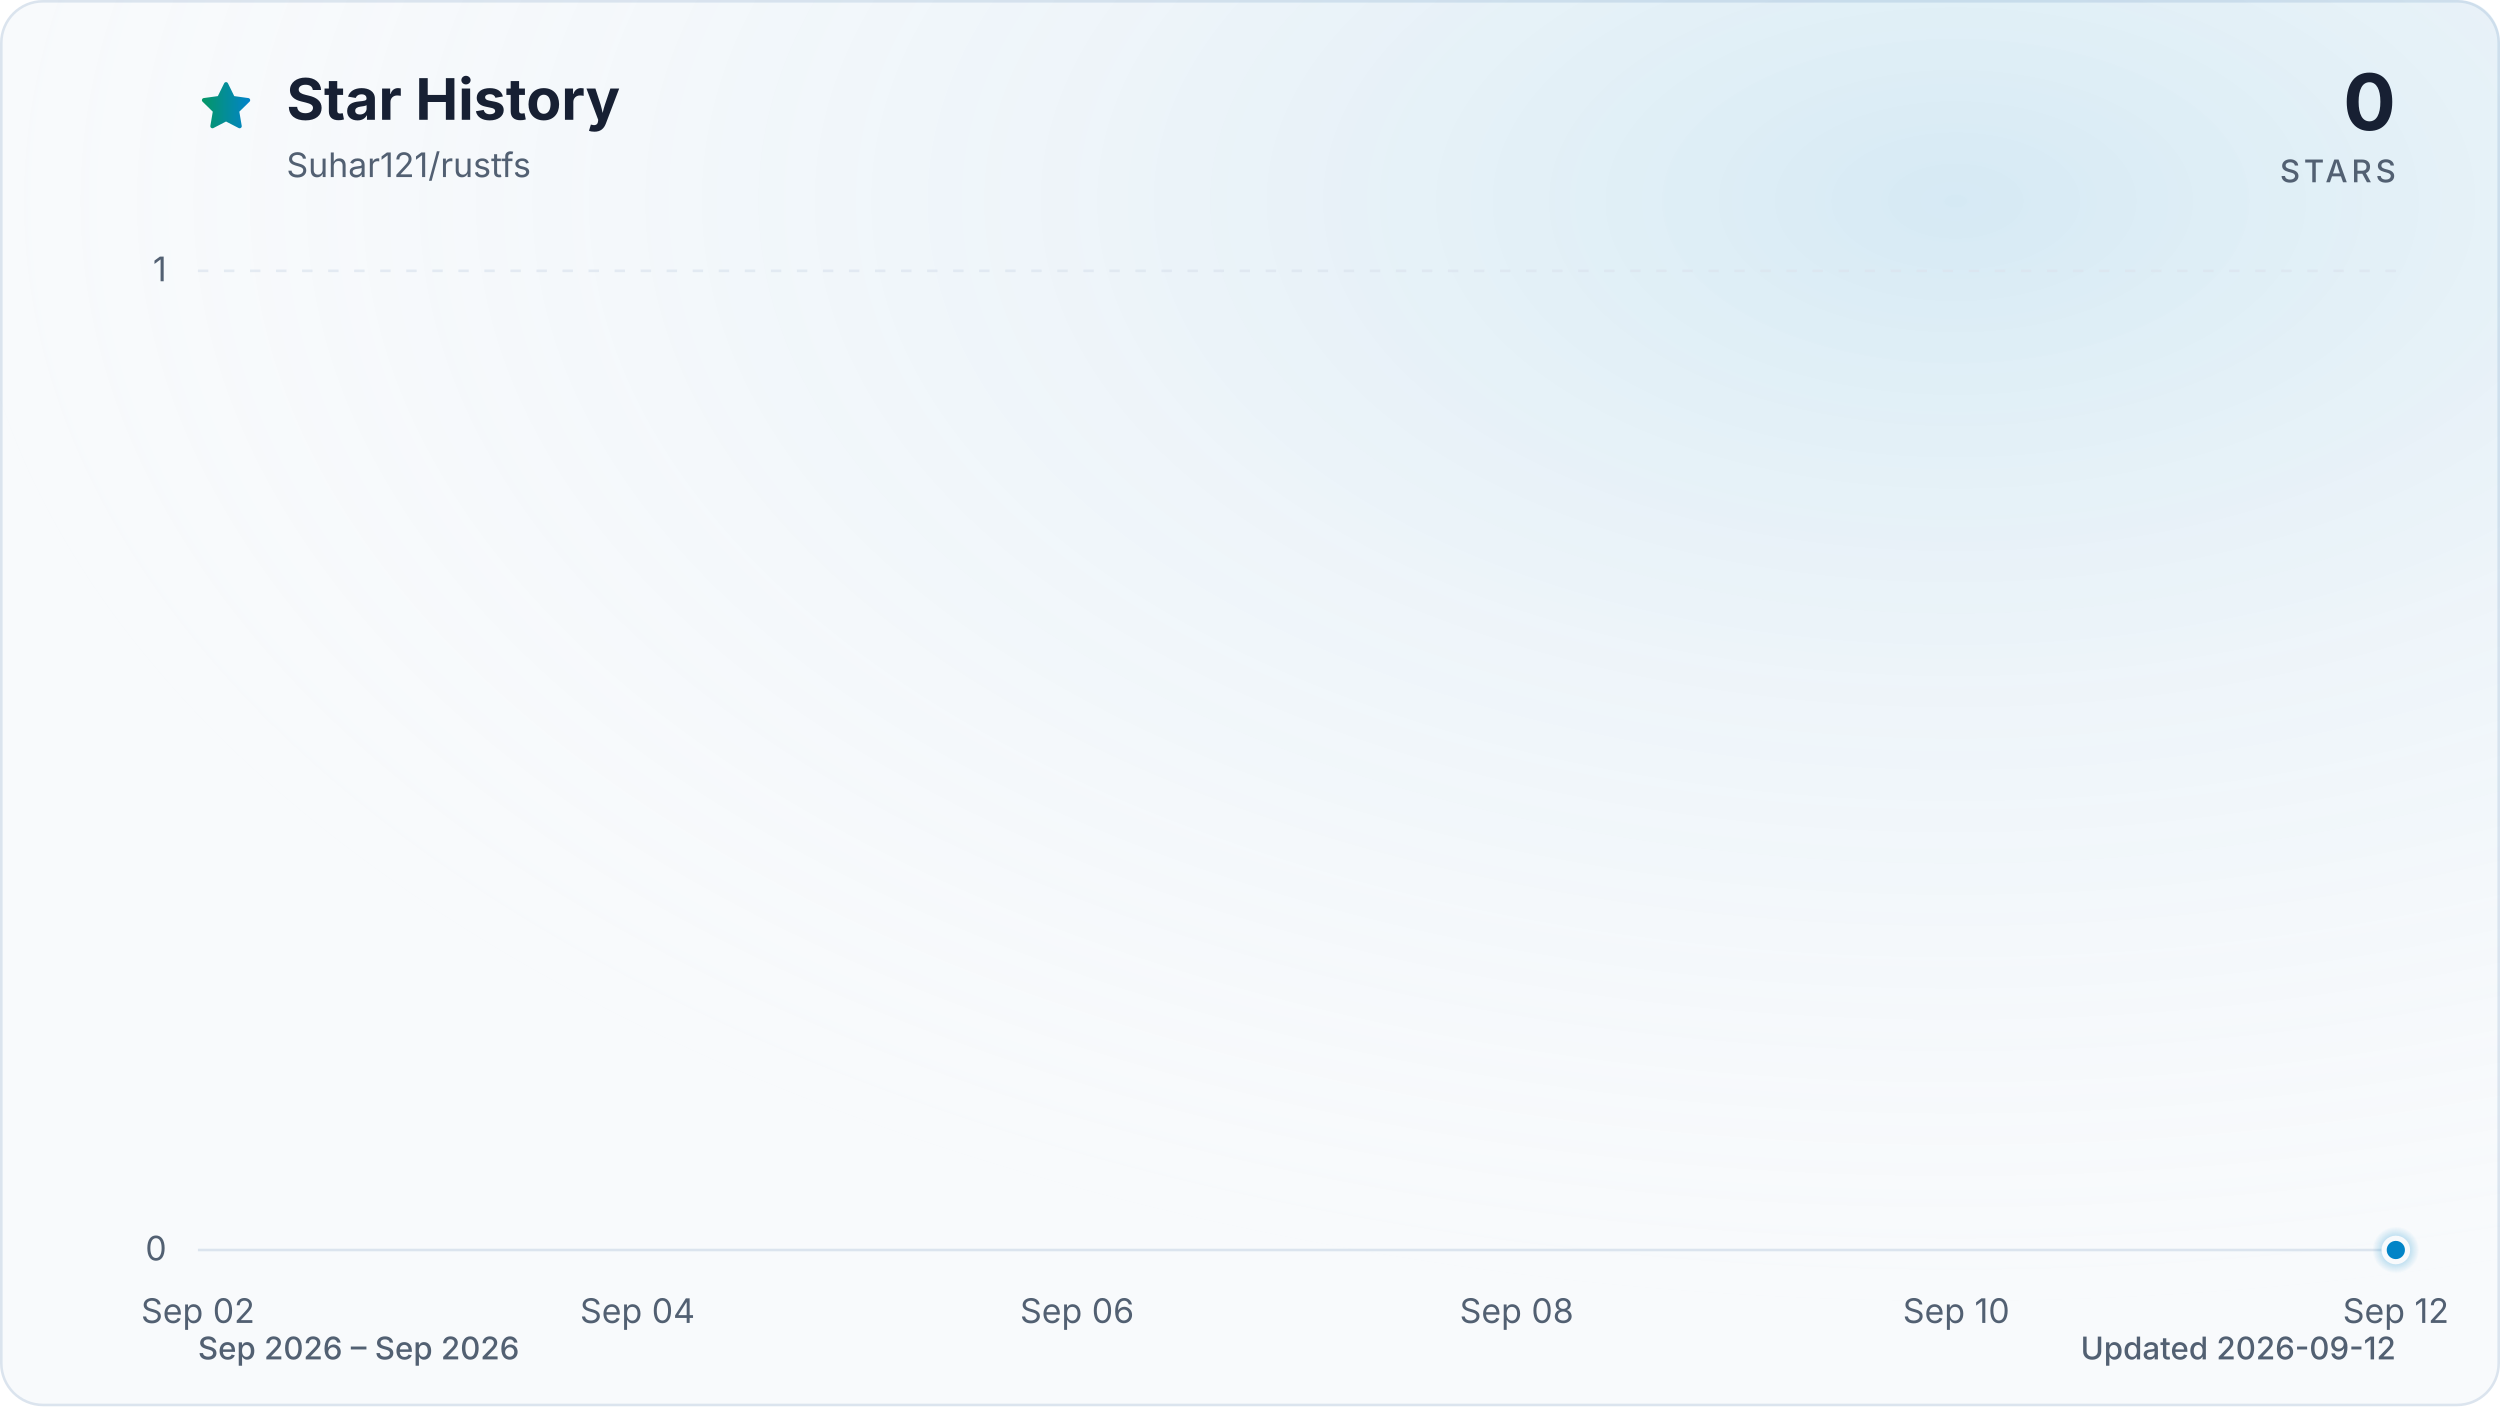
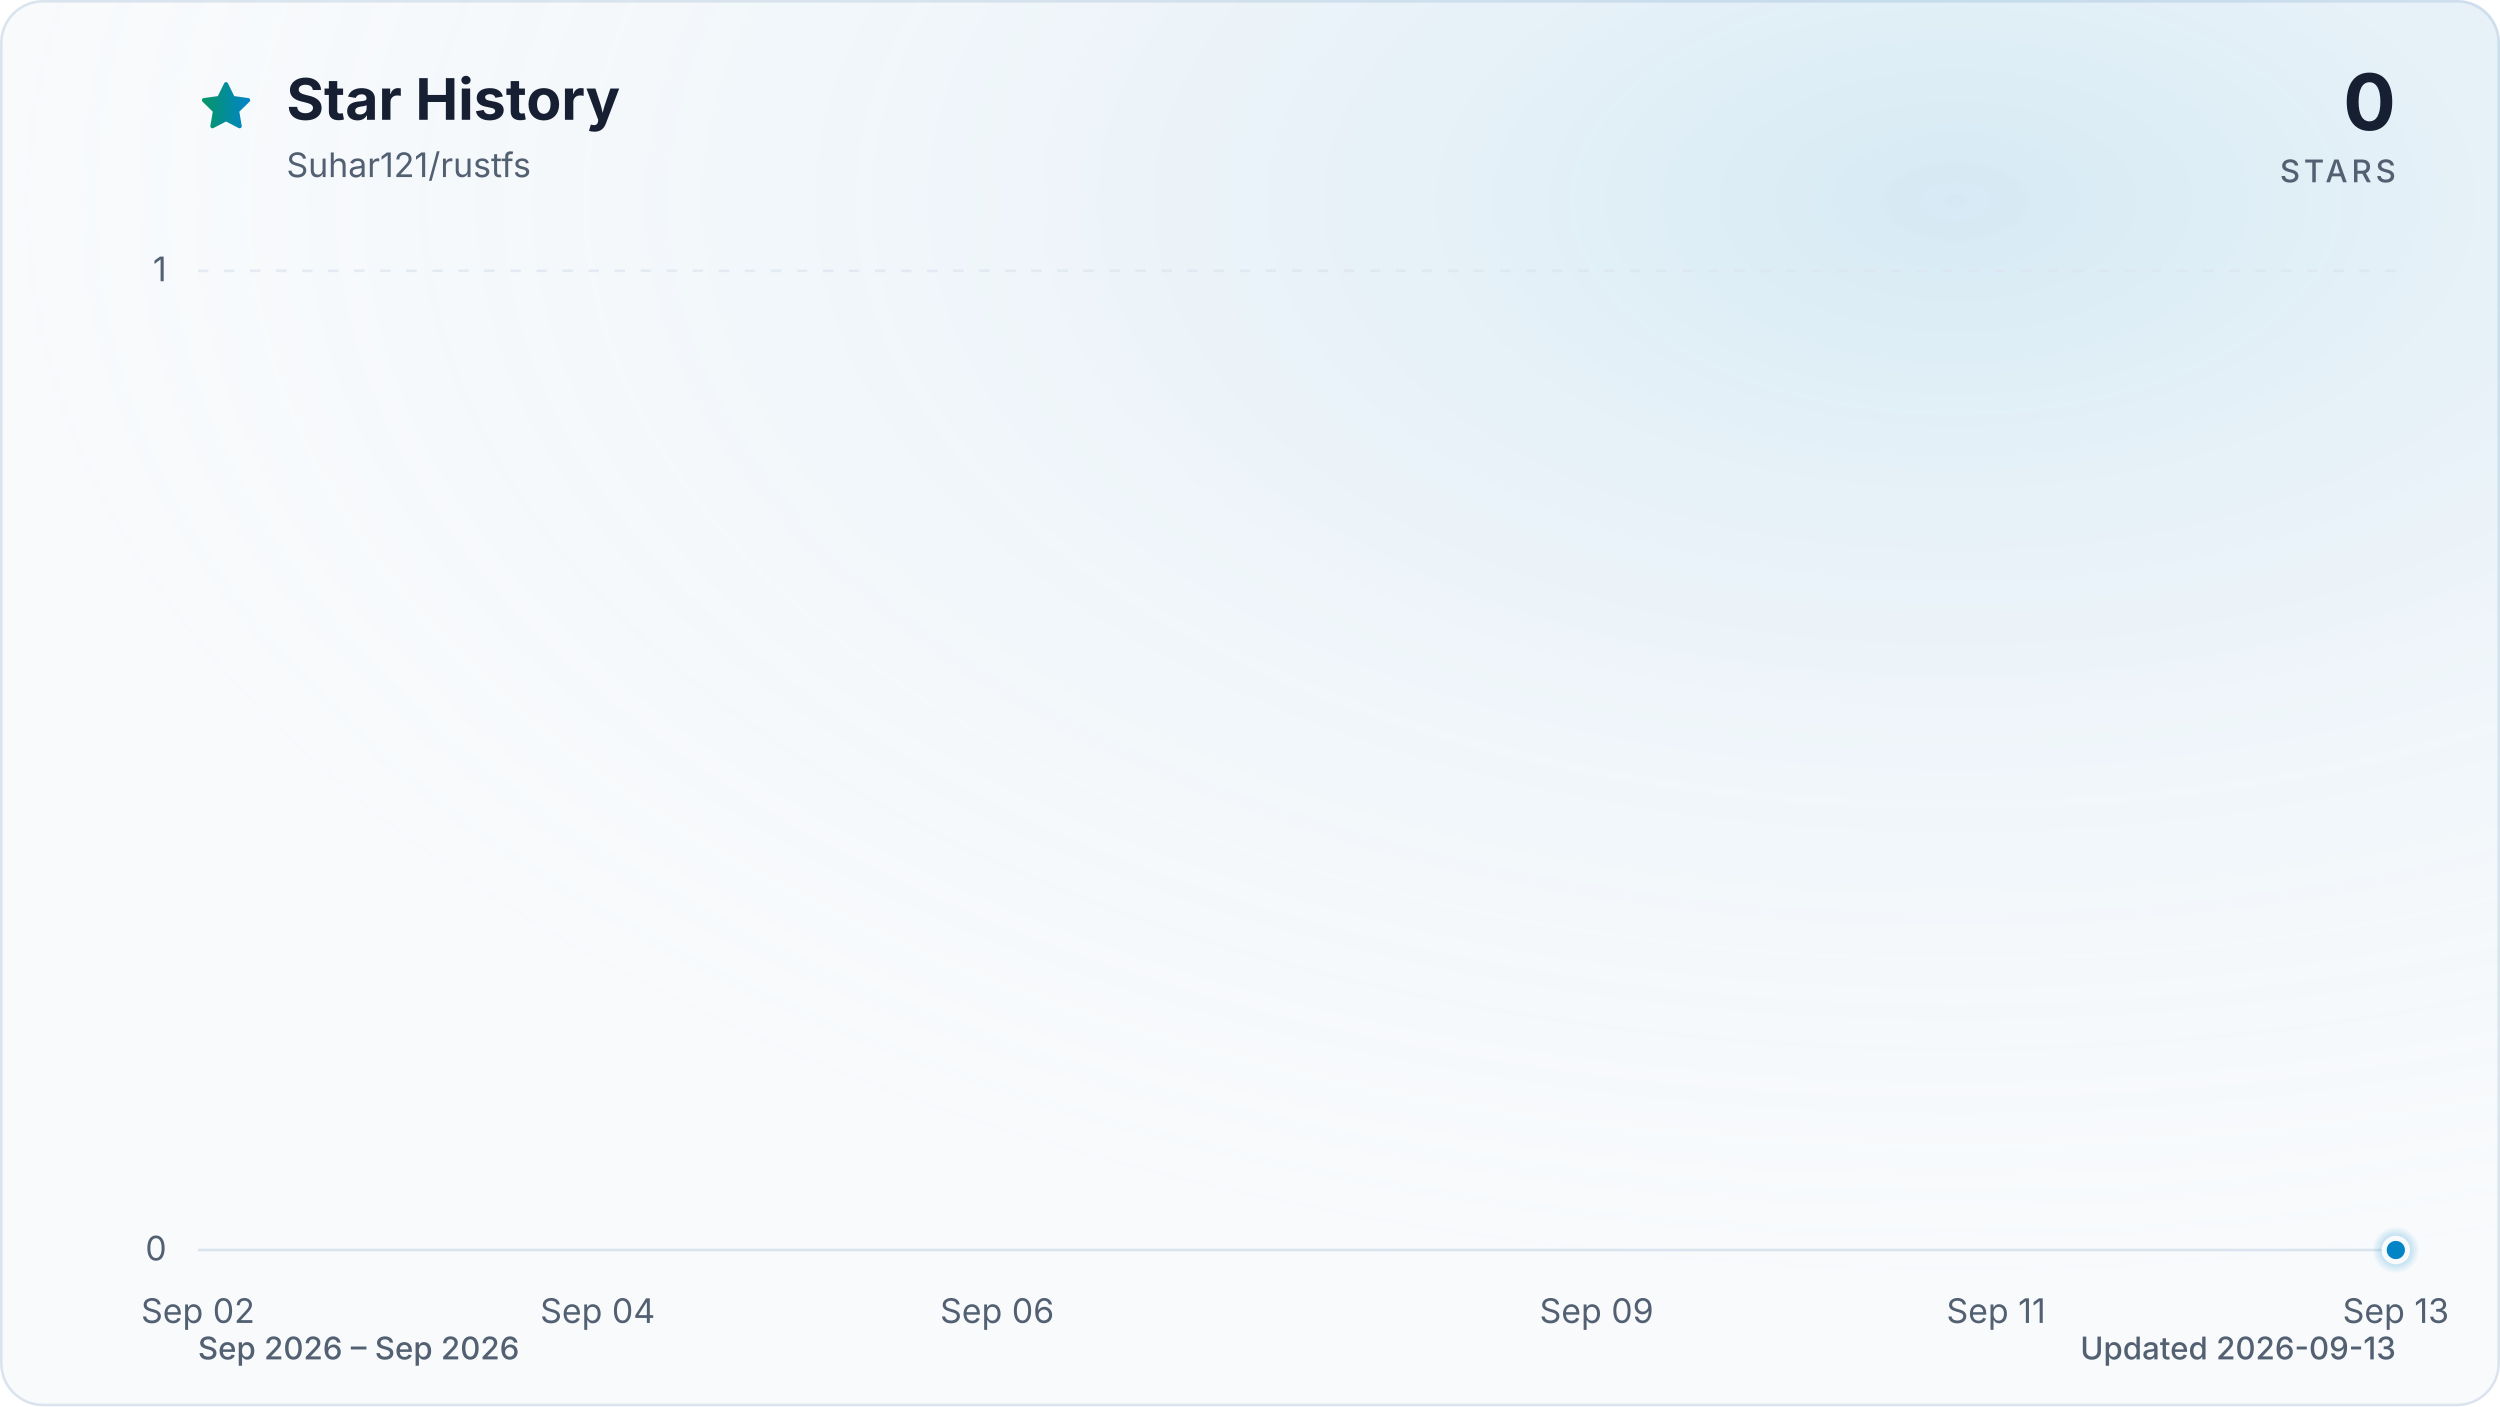
<svg xmlns="http://www.w3.org/2000/svg" viewBox="0 0 960 540" role="img" aria-labelledby="title description" data-style="gradient" data-variant="glow" data-animated="true">
  <defs>
    <linearGradient id="trend" x1="0" y1="0" x2="1" y2="0">
      <stop offset="0%" stop-color="#059669" />
      <stop offset="100%" stop-color="#0284c7" />
    </linearGradient>
    <linearGradient id="area" x1="0" y1="0" x2="0" y2="1">
      <stop offset="0%" stop-color="#059669" stop-opacity="0.30" />
      <stop offset="55%" stop-color="#0284c7" stop-opacity="0.10" />
      <stop offset="100%" stop-color="#0284c7" stop-opacity="0.01" />
    </linearGradient>
    <radialGradient id="marker-halo" cx="50%" cy="50%" r="50%">
      <stop offset="0%" stop-color="#0284c7" stop-opacity="0.55" />
      <stop offset="100%" stop-color="#0284c7" stop-opacity="0" />
    </radialGradient>
    <radialGradient id="surface-glow" cx="78%" cy="14%" r="80%">
      <stop offset="0%" stop-color="#0284c7" stop-opacity="0.14" />
      <stop offset="100%" stop-color="#f8fafc" stop-opacity="0" />
    </radialGradient>
    <filter id="trend-glow" x="-20%" y="-20%" width="140%" height="140%">
      <feGaussianBlur stdDeviation="7" />
    </filter>
  </defs>
  <style>
.trend-enter{transform-box:fill-box;transform-origin:center;animation:trend-enter 520ms cubic-bezier(0.16,1,0.3,1)}
.marker-enter{transform-box:fill-box;transform-origin:center;animation:marker-enter 320ms cubic-bezier(0.16,1,0.3,1) 200ms both}
.marker-pulse{transform-box:fill-box;transform-origin:center;animation:marker-pulse 2.6s ease-out infinite}
@keyframes trend-enter{from{opacity:.35;transform:translateY(10px)}to{opacity:1;transform:translateY(0)}}
@keyframes marker-enter{from{opacity:0;transform:scale(.4)}to{opacity:1;transform:scale(1)}}
@keyframes marker-pulse{0%{opacity:.5;transform:scale(.7)}70%,100%{opacity:0;transform:scale(2.1)}}
@media (prefers-reduced-motion:reduce){.trend-enter,.marker-enter,.marker-pulse{animation:none!important}}
@media (prefers-reduced-motion:reduce){.marker-pulse{opacity:0}}
</style>
  <rect x="0.5" y="0.5" width="959" height="539" fill="#f8fafc" stroke="#dbe4ee" stroke-width="1" rx="16" />
  <rect width="960" height="540" fill="url(#surface-glow)" rx="16" />
  <path d="M12 2.6l2.9 5.9 6.5.9-4.7 4.6 1.1 6.5-5.8-3-5.8 3 1.1-6.5-4.7-4.6 6.5-.9L12 2.6Z" transform="translate(76 30) scale(.9)" fill="url(#trend)" stroke="url(#trend)" stroke-width="1.8" stroke-linejoin="round" aria-hidden="true" />
  <text x="110" y="46" fill="#172033" font-family="ui-sans-serif, system-ui, -apple-system, BlinkMacSystemFont, 'Segoe UI', sans-serif" font-size="22" font-weight="700">Star History</text>
  <text x="110" y="68" fill="#526072" font-family="ui-sans-serif, system-ui, -apple-system, BlinkMacSystemFont, 'Segoe UI', sans-serif" font-size="13">Suhar121/rustfs</text>
  <text x="920" y="50" fill="#172033" font-family="ui-sans-serif, system-ui, -apple-system, BlinkMacSystemFont, 'Segoe UI', sans-serif" font-size="30" font-weight="700" text-anchor="end">0</text>
  <text x="920" y="70" fill="#526072" font-family="ui-sans-serif, system-ui, -apple-system, BlinkMacSystemFont, 'Segoe UI', sans-serif" font-size="12" font-weight="500" letter-spacing="1.5" text-anchor="end">STARS</text>
  <line x1="76" y1="480.0" x2="920" y2="480.0" stroke="#dbe4ee" stroke-width="1" stroke-dasharray="0" opacity="1" />
  <text x="64" y="484.0" fill="#526072" font-family="ui-sans-serif, system-ui, -apple-system, BlinkMacSystemFont, 'Segoe UI', sans-serif" font-size="13" text-anchor="end">0</text>
  <line x1="76" y1="104.0" x2="920" y2="104.0" stroke="#dbe4ee" stroke-width="1" stroke-dasharray="4 6" opacity="0.7" />
  <text x="64" y="108.0" fill="#526072" font-family="ui-sans-serif, system-ui, -apple-system, BlinkMacSystemFont, 'Segoe UI', sans-serif" font-size="13" text-anchor="end">1</text>
  <text x="76.0" y="508" fill="#526072" font-family="ui-sans-serif, system-ui, -apple-system, BlinkMacSystemFont, 'Segoe UI', sans-serif" font-size="13" text-anchor="middle">Sep 02</text>
-   <text x="244.8" y="508" fill="#526072" font-family="ui-sans-serif, system-ui, -apple-system, BlinkMacSystemFont, 'Segoe UI', sans-serif" font-size="13" text-anchor="middle">Sep 04</text>
-   <text x="413.6" y="508" fill="#526072" font-family="ui-sans-serif, system-ui, -apple-system, BlinkMacSystemFont, 'Segoe UI', sans-serif" font-size="13" text-anchor="middle">Sep 06</text>
-   <text x="582.4" y="508" fill="#526072" font-family="ui-sans-serif, system-ui, -apple-system, BlinkMacSystemFont, 'Segoe UI', sans-serif" font-size="13" text-anchor="middle">Sep 08</text>
-   <text x="751.2" y="508" fill="#526072" font-family="ui-sans-serif, system-ui, -apple-system, BlinkMacSystemFont, 'Segoe UI', sans-serif" font-size="13" text-anchor="middle">Sep 10</text>
-   <text x="920.0" y="508" fill="#526072" font-family="ui-sans-serif, system-ui, -apple-system, BlinkMacSystemFont, 'Segoe UI', sans-serif" font-size="13" text-anchor="middle">Sep 12</text>
+   <text x="229.5" y="508" fill="#526072" font-family="ui-sans-serif, system-ui, -apple-system, BlinkMacSystemFont, 'Segoe UI', sans-serif" font-size="13" text-anchor="middle">Sep 04</text>
+   <text x="382.9" y="508" fill="#526072" font-family="ui-sans-serif, system-ui, -apple-system, BlinkMacSystemFont, 'Segoe UI', sans-serif" font-size="13" text-anchor="middle">Sep 06</text>
+   <text x="613.1" y="508" fill="#526072" font-family="ui-sans-serif, system-ui, -apple-system, BlinkMacSystemFont, 'Segoe UI', sans-serif" font-size="13" text-anchor="middle">Sep 09</text>
+   <text x="766.5" y="508" fill="#526072" font-family="ui-sans-serif, system-ui, -apple-system, BlinkMacSystemFont, 'Segoe UI', sans-serif" font-size="13" text-anchor="middle">Sep 11</text>
+   <text x="920.0" y="508" fill="#526072" font-family="ui-sans-serif, system-ui, -apple-system, BlinkMacSystemFont, 'Segoe UI', sans-serif" font-size="13" text-anchor="middle">Sep 13</text>
  <g class="trend-enter">
-     <path d="M 76.0 480.0 C 104.1 480.0, 132.3 480.0, 160.4 480.0 C 188.5 480.0, 216.7 480.0, 244.8 480.0 C 272.9 480.0, 301.1 480.0, 329.2 480.0 C 357.3 480.0, 385.5 480.0, 413.6 480.0 C 441.7 480.0, 469.9 480.0, 498.0 480.0 C 526.1 480.0, 554.3 480.0, 582.4 480.0 C 610.5 480.0, 638.7 480.0, 666.8 480.0 C 694.9 480.0, 723.1 480.0, 751.2 480.0 C 779.3 480.0, 807.5 480.0, 835.6 480.0 C 863.7 480.0, 891.9 480.0, 920.0 480.0 L 920.0 480.0 L 76.0 480.0 Z" fill="url(#area)" />
-     <path d="M 76.0 480.0 C 104.1 480.0, 132.3 480.0, 160.4 480.0 C 188.5 480.0, 216.7 480.0, 244.8 480.0 C 272.9 480.0, 301.1 480.0, 329.2 480.0 C 357.3 480.0, 385.5 480.0, 413.6 480.0 C 441.7 480.0, 469.9 480.0, 498.0 480.0 C 526.1 480.0, 554.3 480.0, 582.4 480.0 C 610.5 480.0, 638.7 480.0, 666.8 480.0 C 694.9 480.0, 723.1 480.0, 751.2 480.0 C 779.3 480.0, 807.5 480.0, 835.6 480.0 C 863.7 480.0, 891.9 480.0, 920.0 480.0" fill="none" stroke="url(#trend)" stroke-width="12" stroke-linecap="round" stroke-linejoin="round" opacity="0.16" filter="url(#trend-glow)" />
-     <path d="M 76.0 480.0 C 104.1 480.0, 132.3 480.0, 160.4 480.0 C 188.5 480.0, 216.7 480.0, 244.8 480.0 C 272.9 480.0, 301.1 480.0, 329.2 480.0 C 357.3 480.0, 385.5 480.0, 413.6 480.0 C 441.7 480.0, 469.9 480.0, 498.0 480.0 C 526.1 480.0, 554.3 480.0, 582.4 480.0 C 610.5 480.0, 638.7 480.0, 666.8 480.0 C 694.9 480.0, 723.1 480.0, 751.2 480.0 C 779.3 480.0, 807.5 480.0, 835.6 480.0 C 863.7 480.0, 891.9 480.0, 920.0 480.0" fill="none" stroke="url(#trend)" stroke-width="3" stroke-linecap="round" stroke-linejoin="round" />
+     <path d="M 76.0 480.0 C 101.6 480.0, 127.2 480.0, 152.7 480.0 C 178.3 480.0, 203.9 480.0, 229.5 480.0 C 255.0 480.0, 280.6 480.0, 306.2 480.0 C 331.8 480.0, 357.3 480.0, 382.9 480.0 C 408.5 480.0, 434.1 480.0, 459.6 480.0 C 485.2 480.0, 510.8 480.0, 536.4 480.0 C 561.9 480.0, 587.5 480.0, 613.1 480.0 C 638.7 480.0, 664.2 480.0, 689.8 480.0 C 715.4 480.0, 741.0 480.0, 766.5 480.0 C 792.1 480.0, 817.7 480.0, 843.3 480.0 C 868.8 480.0, 894.4 480.0, 920.0 480.0 L 920.0 480.0 L 76.0 480.0 Z" fill="url(#area)" />
+     <path d="M 76.0 480.0 C 101.6 480.0, 127.2 480.0, 152.7 480.0 C 178.3 480.0, 203.9 480.0, 229.5 480.0 C 255.0 480.0, 280.6 480.0, 306.2 480.0 C 331.8 480.0, 357.3 480.0, 382.9 480.0 C 408.5 480.0, 434.1 480.0, 459.6 480.0 C 485.2 480.0, 510.8 480.0, 536.4 480.0 C 561.9 480.0, 587.5 480.0, 613.1 480.0 C 638.7 480.0, 664.2 480.0, 689.8 480.0 C 715.4 480.0, 741.0 480.0, 766.5 480.0 C 792.1 480.0, 817.7 480.0, 843.3 480.0 C 868.8 480.0, 894.4 480.0, 920.0 480.0" fill="none" stroke="url(#trend)" stroke-width="12" stroke-linecap="round" stroke-linejoin="round" opacity="0.16" filter="url(#trend-glow)" />
+     <path d="M 76.0 480.0 C 101.6 480.0, 127.2 480.0, 152.7 480.0 C 178.3 480.0, 203.9 480.0, 229.5 480.0 C 255.0 480.0, 280.6 480.0, 306.2 480.0 C 331.8 480.0, 357.3 480.0, 382.9 480.0 C 408.5 480.0, 434.1 480.0, 459.6 480.0 C 485.2 480.0, 510.8 480.0, 536.4 480.0 C 561.9 480.0, 587.5 480.0, 613.1 480.0 C 638.7 480.0, 664.2 480.0, 689.8 480.0 C 715.4 480.0, 741.0 480.0, 766.5 480.0 C 792.1 480.0, 817.7 480.0, 843.3 480.0 C 868.8 480.0, 894.4 480.0, 920.0 480.0" fill="none" stroke="url(#trend)" stroke-width="3" stroke-linecap="round" stroke-linejoin="round" />
  </g>
  <g class="marker-enter">
    <circle class="marker-pulse" cx="920.0" cy="480.0" r="9" fill="url(#marker-halo)" />
    <circle cx="920.0" cy="480.0" r="4.5" fill="#0284c7" stroke="#f8fafc" stroke-width="2" />
  </g>
  <text x="76" y="522" fill="#526072" font-family="ui-sans-serif, system-ui, -apple-system, BlinkMacSystemFont, 'Segoe UI', sans-serif" font-size="12" font-weight="500">Sep 2026 – Sep 2026</text>
-   <text x="920" y="522" fill="#526072" font-family="ui-sans-serif, system-ui, -apple-system, BlinkMacSystemFont, 'Segoe UI', sans-serif" font-size="12" font-weight="500" text-anchor="end">Updated 2026-09-12</text>
+   <text x="920" y="522" fill="#526072" font-family="ui-sans-serif, system-ui, -apple-system, BlinkMacSystemFont, 'Segoe UI', sans-serif" font-size="12" font-weight="500" text-anchor="end">Updated 2026-09-13</text>
</svg>
